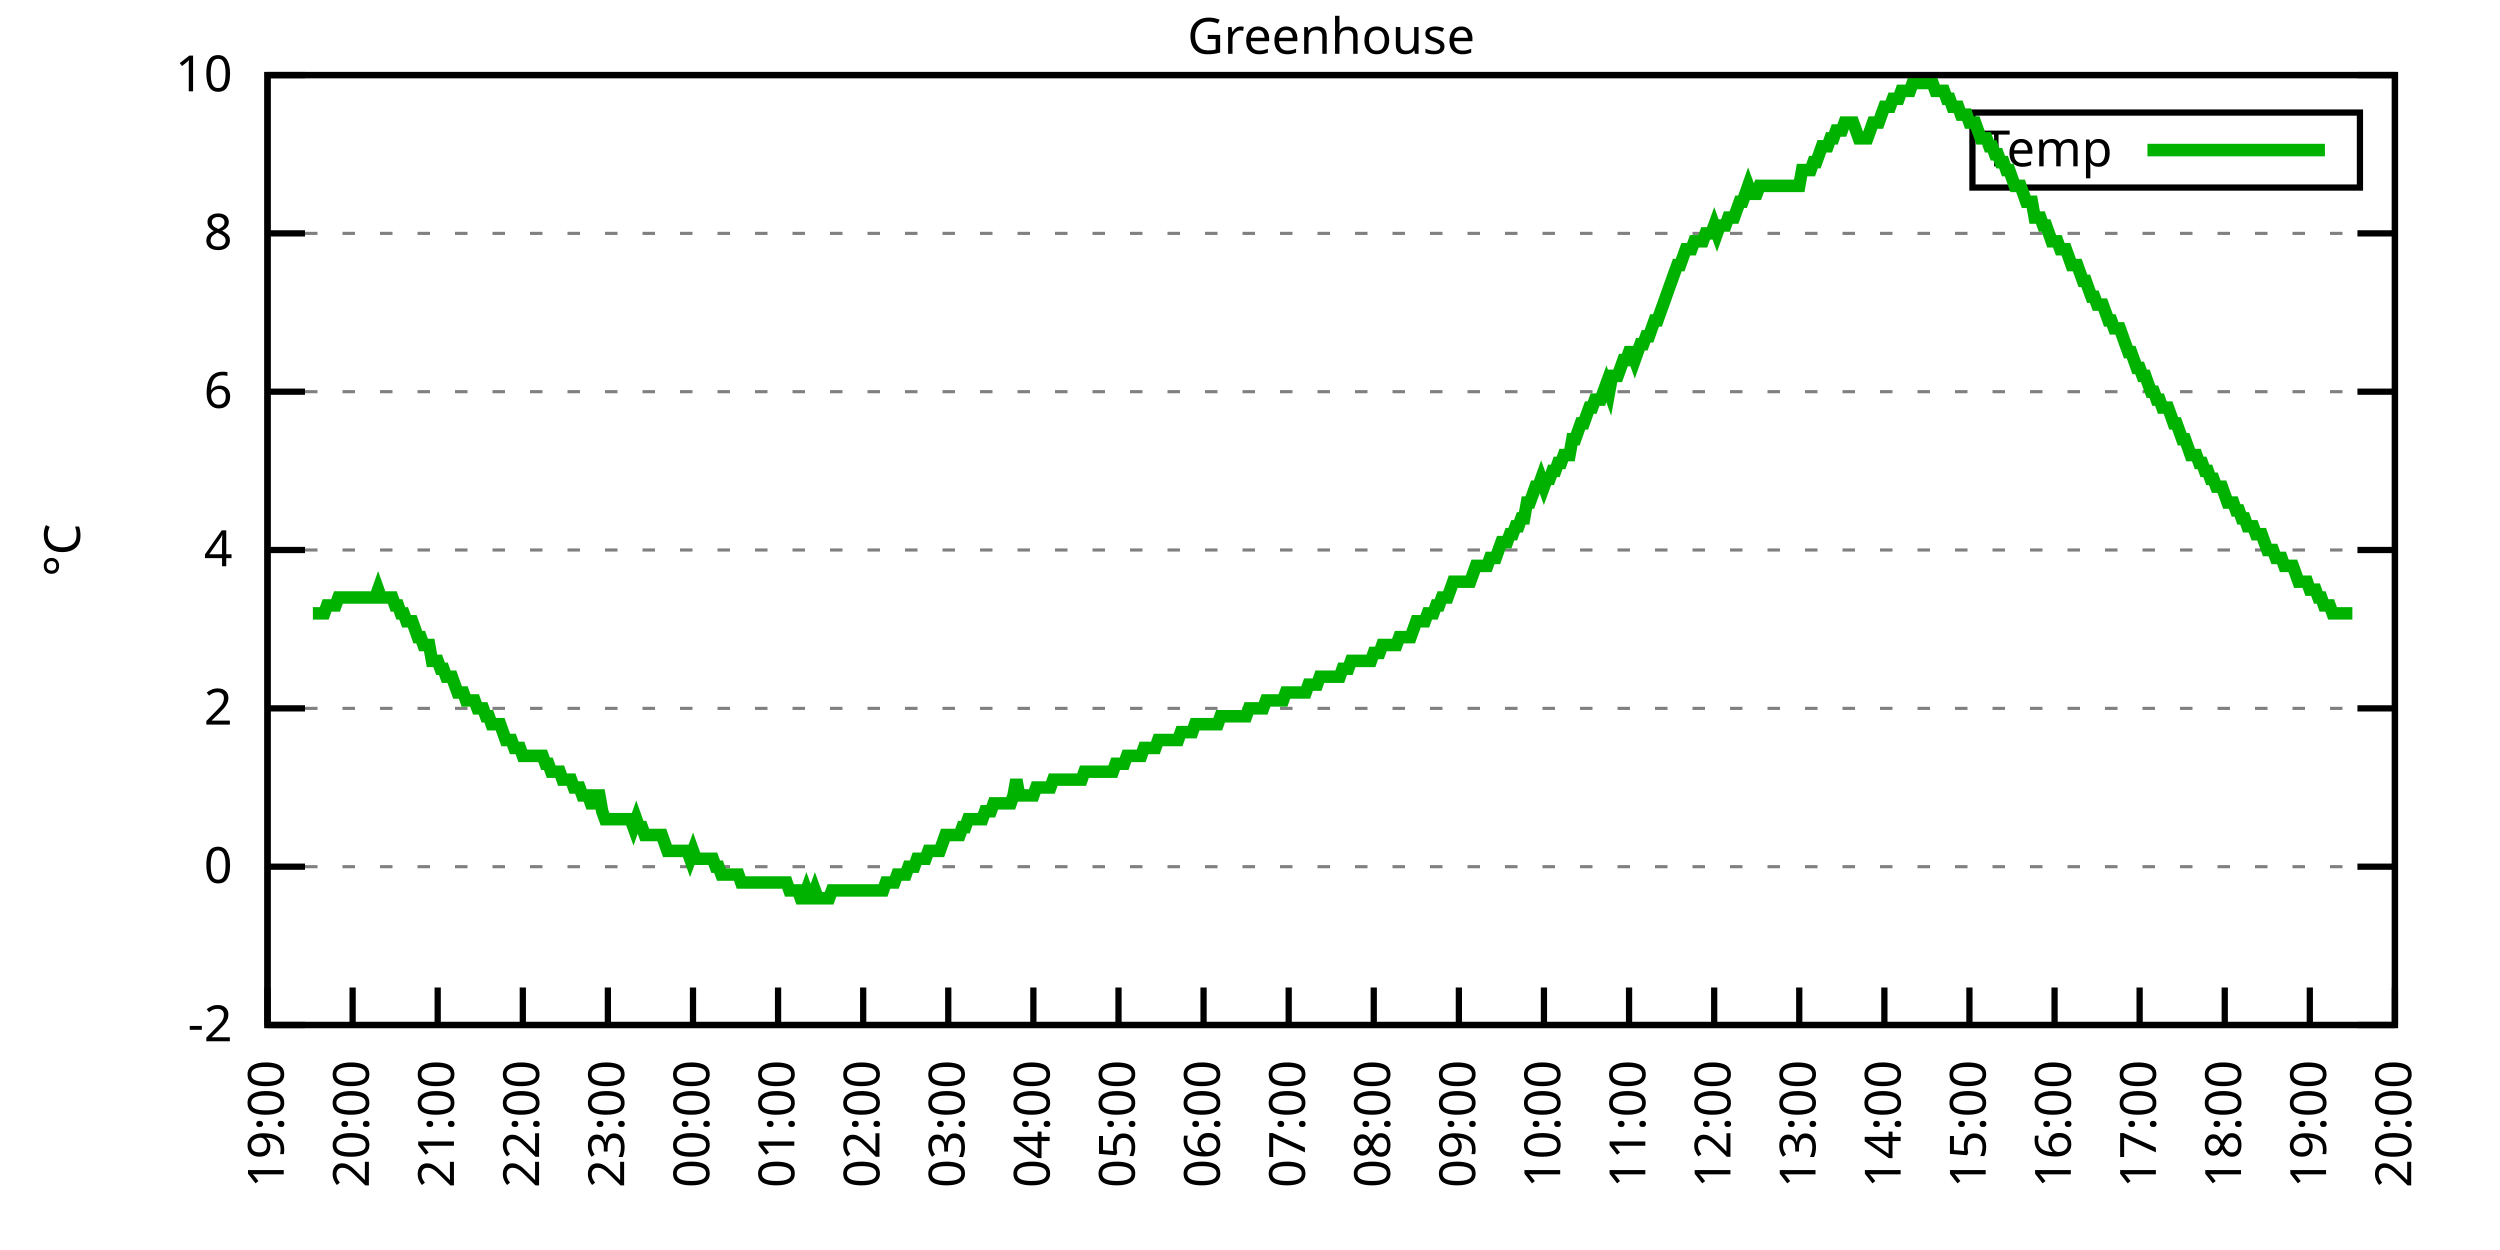
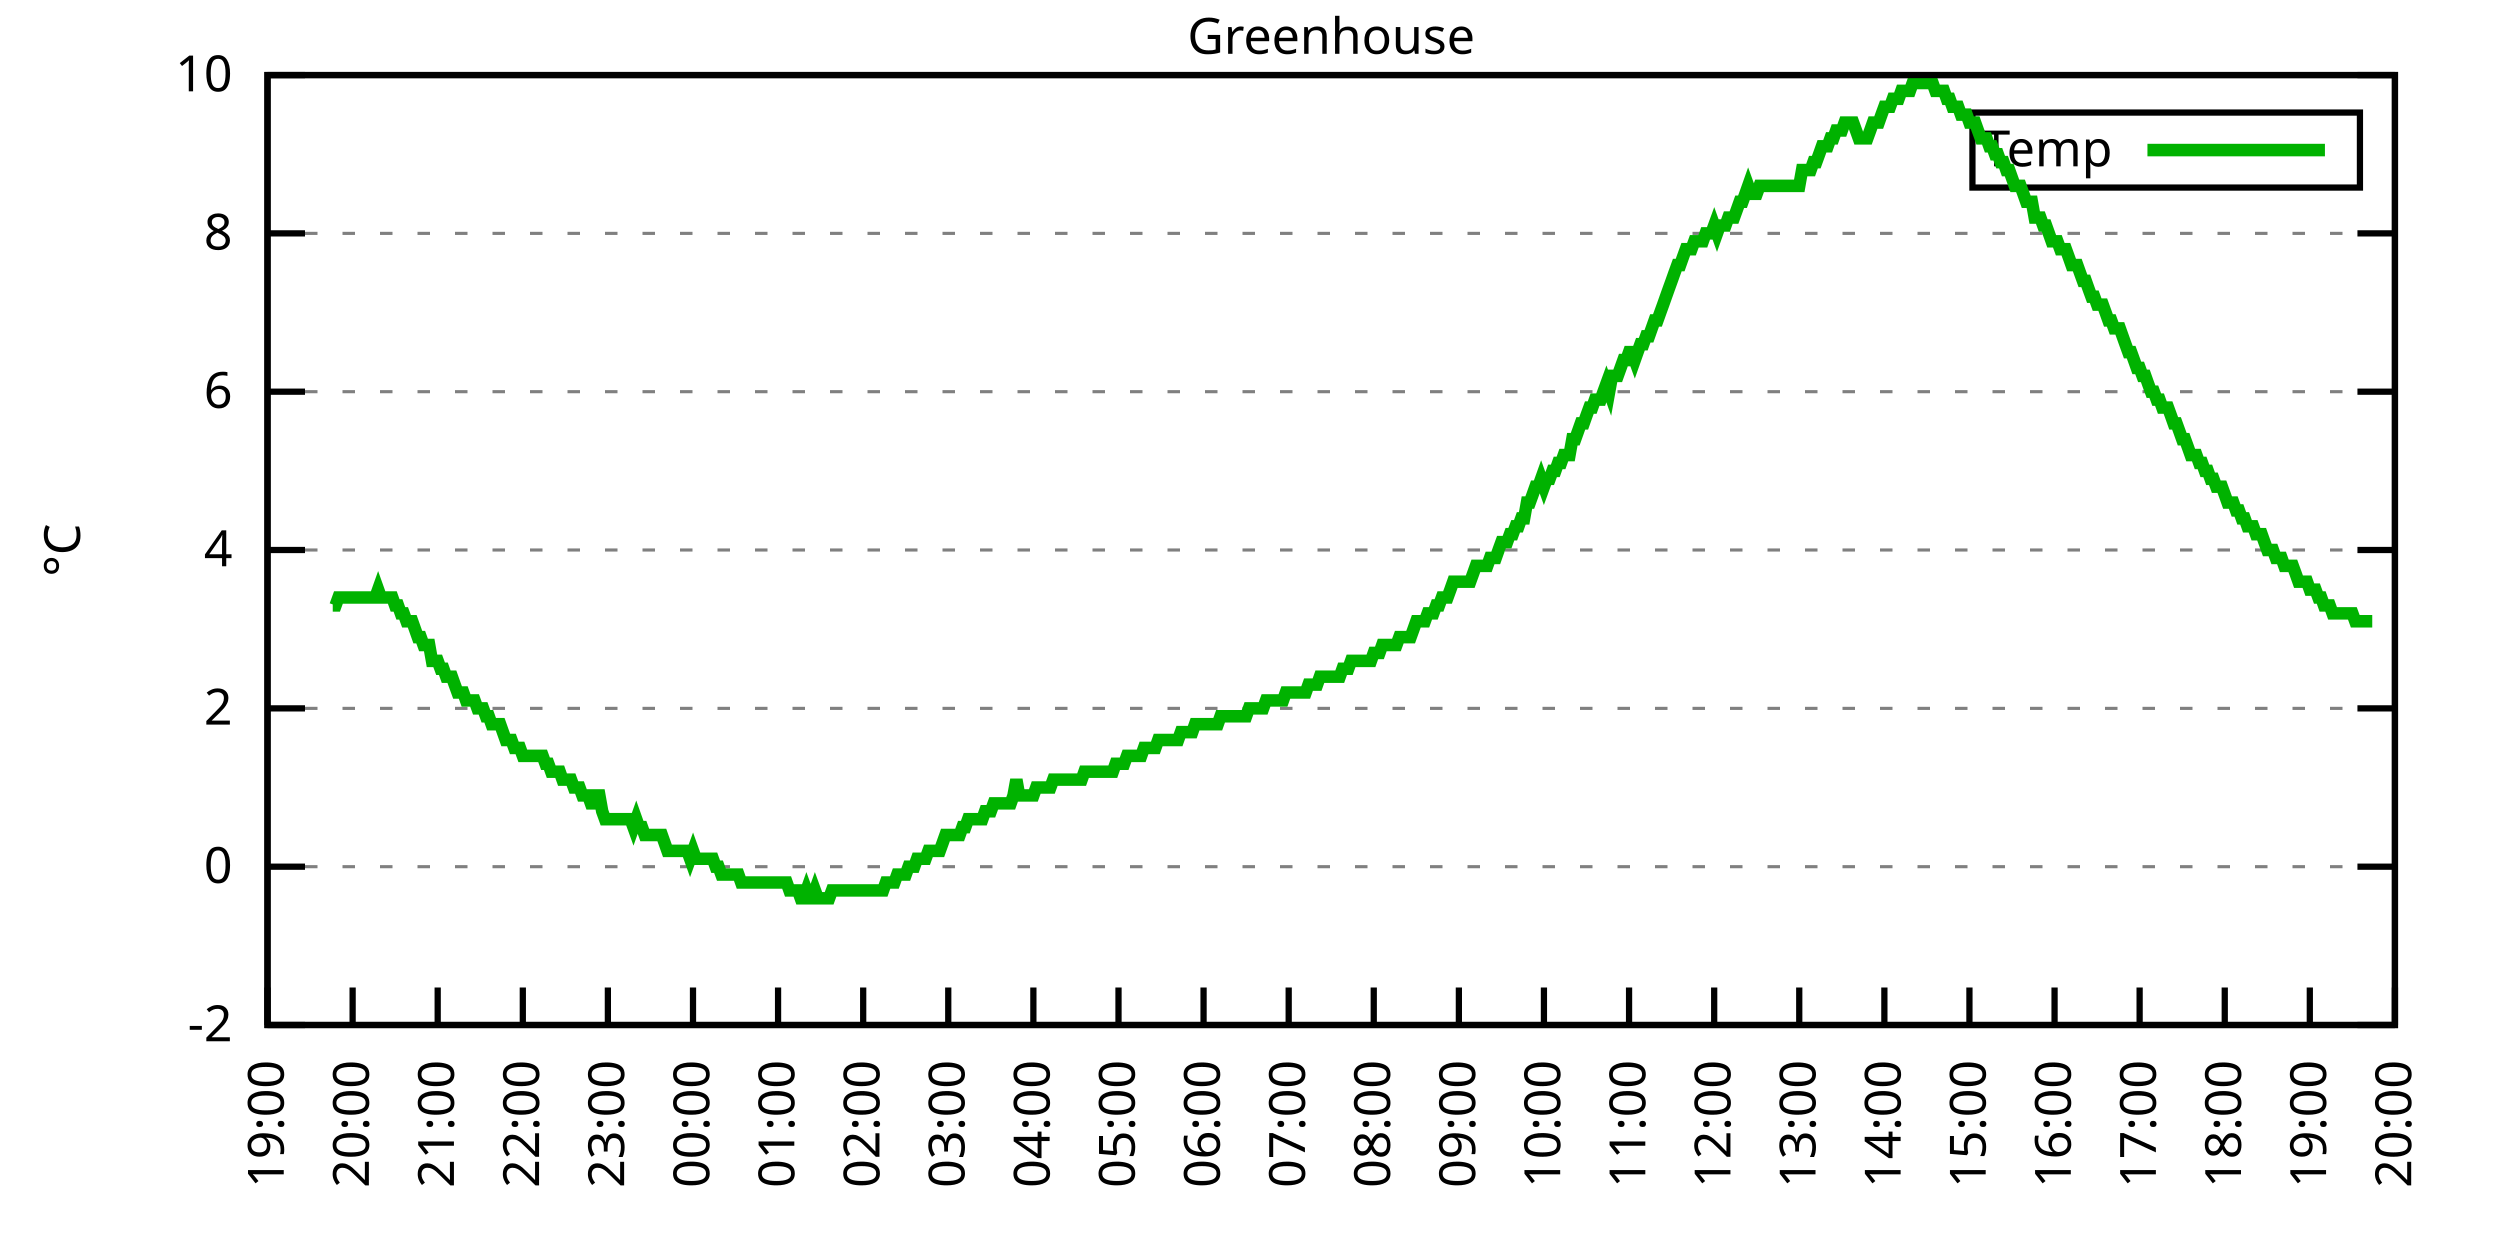
<svg xmlns="http://www.w3.org/2000/svg" xmlns:xlink="http://www.w3.org/1999/xlink" width="400" height="200" viewBox="0 0 400 200">
  <g id="gnuplot_canvas">
    <rect x="0" y="0" width="400" height="200" fill="none" />
    <defs>
      <circle id="gpDot" r="0.5" stroke-width="0.5" stroke="currentColor" />
      <path id="gpPt0" stroke-width="0.333" stroke="currentColor" d="M-1,0 h2 M0,-1 v2" />
      <path id="gpPt1" stroke-width="0.333" stroke="currentColor" d="M-1,-1 L1,1 M1,-1 L-1,1" />
      <path id="gpPt2" stroke-width="0.333" stroke="currentColor" d="M-1,0 L1,0 M0,-1 L0,1 M-1,-1 L1,1 M-1,1 L1,-1" />
      <rect id="gpPt3" stroke-width="0.333" stroke="currentColor" x="-1" y="-1" width="2" height="2" />
      <rect id="gpPt4" stroke-width="0.333" stroke="currentColor" fill="currentColor" x="-1" y="-1" width="2" height="2" />
      <circle id="gpPt5" stroke-width="0.333" stroke="currentColor" cx="0" cy="0" r="1" />
      <use xlink:href="#gpPt5" id="gpPt6" fill="currentColor" stroke="none" />
      <path id="gpPt7" stroke-width="0.333" stroke="currentColor" d="M0,-1.33 L-1.33,0.67 L1.33,0.67 z" />
      <use xlink:href="#gpPt7" id="gpPt8" fill="currentColor" stroke="none" />
      <use xlink:href="#gpPt7" id="gpPt9" stroke="currentColor" transform="rotate(180)" />
      <use xlink:href="#gpPt9" id="gpPt10" fill="currentColor" stroke="none" />
      <use xlink:href="#gpPt3" id="gpPt11" stroke="currentColor" transform="rotate(45)" />
      <use xlink:href="#gpPt11" id="gpPt12" fill="currentColor" stroke="none" />
      <path id="gpPt13" stroke-width="0.333" stroke="currentColor" d="M0,1.330 L1.265,0.411 L0.782,-1.067 L-0.782,-1.076 L-1.265,0.411 z" />
      <use xlink:href="#gpPt13" id="gpPt14" fill="currentColor" stroke="none" />
      <filter id="textbox" filterUnits="objectBoundingBox" x="0" y="0" height="1" width="1">
        <feFlood flood-color="white" flood-opacity="1" result="bgnd" />
        <feComposite in="SourceGraphic" in2="bgnd" operator="atop" />
      </filter>
      <filter id="greybox" filterUnits="objectBoundingBox" x="0" y="0" height="1" width="1">
        <feFlood flood-color="lightgrey" flood-opacity="1" result="grey" />
        <feComposite in="SourceGraphic" in2="grey" operator="atop" />
      </filter>
    </defs>
    <g fill="none" color="white" stroke="currentColor" stroke-width="1.00" stroke-linecap="butt" stroke-linejoin="miter">
</g>
    <g fill="none" color="black" stroke="currentColor" stroke-width="1.00" stroke-linecap="butt" stroke-linejoin="miter">
      <g stroke="none" shape-rendering="crispEdges">
        <polygon fill="rgb(255, 255, 255)" points="42.80,164.00 383.18,164.00 383.18,12.02 42.80,12.02 " />
      </g>
    </g>
    <g fill="none" color="black" stroke="currentColor" stroke-width="1.00" stroke-linecap="butt" stroke-linejoin="miter">
</g>
    <g fill="none" color="black" stroke="black" stroke-width="0.50" stroke-linecap="butt" stroke-linejoin="miter">
</g>
    <g fill="none" color="gray" stroke="currentColor" stroke-width="0.50" stroke-linecap="butt" stroke-linejoin="miter">
      <path stroke="gray" stroke-dasharray="2,4" class="gridline" d="M42.80,164.00 L383.19,164.00  " />
    </g>
    <g fill="none" color="gray" stroke="gray" stroke-width="1.00" stroke-linecap="butt" stroke-linejoin="miter">
</g>
    <g fill="none" color="black" stroke="currentColor" stroke-width="1.00" stroke-linecap="butt" stroke-linejoin="miter">
      <path stroke="black" d="M42.80,164.00 L48.80,164.00 M383.19,164.00 L377.19,164.00  " />
      <g transform="translate(37.20,166.60)" stroke="none" fill="black" font-family="Sans" font-size="8.00" text-anchor="end">
        <text>
          <tspan font-family="Sans">-2</tspan>
        </text>
      </g>
    </g>
    <g fill="none" color="black" stroke="currentColor" stroke-width="1.00" stroke-linecap="butt" stroke-linejoin="miter">
</g>
    <g fill="none" color="black" stroke="black" stroke-width="0.50" stroke-linecap="butt" stroke-linejoin="miter">
</g>
    <g fill="none" color="gray" stroke="currentColor" stroke-width="0.50" stroke-linecap="butt" stroke-linejoin="miter">
      <path stroke="gray" stroke-dasharray="2,4" class="gridline" d="M42.80,138.67 L383.19,138.67  " />
    </g>
    <g fill="none" color="gray" stroke="gray" stroke-width="1.00" stroke-linecap="butt" stroke-linejoin="miter">
</g>
    <g fill="none" color="black" stroke="currentColor" stroke-width="1.00" stroke-linecap="butt" stroke-linejoin="miter">
      <path stroke="black" d="M42.80,138.67 L48.80,138.67 M383.19,138.67 L377.19,138.67  " />
      <g transform="translate(37.20,141.27)" stroke="none" fill="black" font-family="Sans" font-size="8.00" text-anchor="end">
        <text>
          <tspan font-family="Sans"> 0</tspan>
        </text>
      </g>
    </g>
    <g fill="none" color="black" stroke="currentColor" stroke-width="1.00" stroke-linecap="butt" stroke-linejoin="miter">
</g>
    <g fill="none" color="black" stroke="black" stroke-width="0.50" stroke-linecap="butt" stroke-linejoin="miter">
</g>
    <g fill="none" color="gray" stroke="currentColor" stroke-width="0.50" stroke-linecap="butt" stroke-linejoin="miter">
      <path stroke="gray" stroke-dasharray="2,4" class="gridline" d="M42.80,113.34 L383.19,113.34  " />
    </g>
    <g fill="none" color="gray" stroke="gray" stroke-width="1.00" stroke-linecap="butt" stroke-linejoin="miter">
</g>
    <g fill="none" color="black" stroke="currentColor" stroke-width="1.00" stroke-linecap="butt" stroke-linejoin="miter">
      <path stroke="black" d="M42.80,113.34 L48.80,113.34 M383.19,113.34 L377.19,113.34  " />
      <g transform="translate(37.20,115.94)" stroke="none" fill="black" font-family="Sans" font-size="8.00" text-anchor="end">
        <text>
          <tspan font-family="Sans"> 2</tspan>
        </text>
      </g>
    </g>
    <g fill="none" color="black" stroke="currentColor" stroke-width="1.00" stroke-linecap="butt" stroke-linejoin="miter">
</g>
    <g fill="none" color="black" stroke="black" stroke-width="0.50" stroke-linecap="butt" stroke-linejoin="miter">
</g>
    <g fill="none" color="gray" stroke="currentColor" stroke-width="0.50" stroke-linecap="butt" stroke-linejoin="miter">
      <path stroke="gray" stroke-dasharray="2,4" class="gridline" d="M42.80,88.00 L383.19,88.00  " />
    </g>
    <g fill="none" color="gray" stroke="gray" stroke-width="1.00" stroke-linecap="butt" stroke-linejoin="miter">
</g>
    <g fill="none" color="black" stroke="currentColor" stroke-width="1.00" stroke-linecap="butt" stroke-linejoin="miter">
      <path stroke="black" d="M42.80,88.00 L48.80,88.00 M383.19,88.00 L377.19,88.00  " />
      <g transform="translate(37.20,90.60)" stroke="none" fill="black" font-family="Sans" font-size="8.00" text-anchor="end">
        <text>
          <tspan font-family="Sans"> 4</tspan>
        </text>
      </g>
    </g>
    <g fill="none" color="black" stroke="currentColor" stroke-width="1.00" stroke-linecap="butt" stroke-linejoin="miter">
</g>
    <g fill="none" color="black" stroke="black" stroke-width="0.50" stroke-linecap="butt" stroke-linejoin="miter">
</g>
    <g fill="none" color="gray" stroke="currentColor" stroke-width="0.50" stroke-linecap="butt" stroke-linejoin="miter">
      <path stroke="gray" stroke-dasharray="2,4" class="gridline" d="M42.80,62.67 L383.19,62.67  " />
    </g>
    <g fill="none" color="gray" stroke="gray" stroke-width="1.00" stroke-linecap="butt" stroke-linejoin="miter">
</g>
    <g fill="none" color="black" stroke="currentColor" stroke-width="1.00" stroke-linecap="butt" stroke-linejoin="miter">
      <path stroke="black" d="M42.80,62.67 L48.80,62.67 M383.19,62.67 L377.19,62.67  " />
      <g transform="translate(37.20,65.27)" stroke="none" fill="black" font-family="Sans" font-size="8.00" text-anchor="end">
        <text>
          <tspan font-family="Sans"> 6</tspan>
        </text>
      </g>
    </g>
    <g fill="none" color="black" stroke="currentColor" stroke-width="1.00" stroke-linecap="butt" stroke-linejoin="miter">
</g>
    <g fill="none" color="black" stroke="black" stroke-width="0.50" stroke-linecap="butt" stroke-linejoin="miter">
</g>
    <g fill="none" color="gray" stroke="currentColor" stroke-width="0.50" stroke-linecap="butt" stroke-linejoin="miter">
      <path stroke="gray" stroke-dasharray="2,4" class="gridline" d="M42.80,37.34 L383.19,37.34  " />
    </g>
    <g fill="none" color="gray" stroke="gray" stroke-width="1.00" stroke-linecap="butt" stroke-linejoin="miter">
</g>
    <g fill="none" color="black" stroke="currentColor" stroke-width="1.00" stroke-linecap="butt" stroke-linejoin="miter">
      <path stroke="black" d="M42.80,37.34 L48.80,37.34 M383.19,37.34 L377.19,37.34  " />
      <g transform="translate(37.20,39.94)" stroke="none" fill="black" font-family="Sans" font-size="8.00" text-anchor="end">
        <text>
          <tspan font-family="Sans"> 8</tspan>
        </text>
      </g>
    </g>
    <g fill="none" color="black" stroke="currentColor" stroke-width="1.00" stroke-linecap="butt" stroke-linejoin="miter">
</g>
    <g fill="none" color="black" stroke="black" stroke-width="0.50" stroke-linecap="butt" stroke-linejoin="miter">
</g>
    <g fill="none" color="gray" stroke="currentColor" stroke-width="0.50" stroke-linecap="butt" stroke-linejoin="miter">
      <path stroke="gray" stroke-dasharray="2,4" class="gridline" d="M42.80,12.01 L383.19,12.01  " />
    </g>
    <g fill="none" color="gray" stroke="gray" stroke-width="1.00" stroke-linecap="butt" stroke-linejoin="miter">
</g>
    <g fill="none" color="black" stroke="currentColor" stroke-width="1.00" stroke-linecap="butt" stroke-linejoin="miter">
      <path stroke="black" d="M42.80,12.01 L48.80,12.01 M383.19,12.01 L377.19,12.01  " />
      <g transform="translate(37.20,14.61)" stroke="none" fill="black" font-family="Sans" font-size="8.00" text-anchor="end">
        <text>
          <tspan font-family="Sans"> 10</tspan>
        </text>
      </g>
    </g>
    <g fill="none" color="black" stroke="currentColor" stroke-width="1.00" stroke-linecap="butt" stroke-linejoin="miter">
      <path stroke="black" d="M42.80,164.00 L42.80,158.00  " />
      <g transform="translate(45.40,169.60) rotate(270.00)" stroke="none" fill="black" font-family="Sans" font-size="8.00" text-anchor="end">
        <text>
          <tspan font-family="Sans">19:00</tspan>
        </text>
      </g>
    </g>
    <g fill="none" color="black" stroke="currentColor" stroke-width="1.00" stroke-linecap="butt" stroke-linejoin="miter">
      <path stroke="black" d="M56.42,164.00 L56.42,158.00  " />
      <g transform="translate(59.02,169.60) rotate(270.00)" stroke="none" fill="black" font-family="Sans" font-size="8.00" text-anchor="end">
        <text>
          <tspan font-family="Sans">20:00</tspan>
        </text>
      </g>
    </g>
    <g fill="none" color="black" stroke="currentColor" stroke-width="1.00" stroke-linecap="butt" stroke-linejoin="miter">
      <path stroke="black" d="M70.03,164.00 L70.03,158.00  " />
      <g transform="translate(72.63,169.60) rotate(270.00)" stroke="none" fill="black" font-family="Sans" font-size="8.00" text-anchor="end">
        <text>
          <tspan font-family="Sans">21:00</tspan>
        </text>
      </g>
    </g>
    <g fill="none" color="black" stroke="currentColor" stroke-width="1.00" stroke-linecap="butt" stroke-linejoin="miter">
      <path stroke="black" d="M83.65,164.00 L83.65,158.00  " />
      <g transform="translate(86.25,169.60) rotate(270.00)" stroke="none" fill="black" font-family="Sans" font-size="8.00" text-anchor="end">
        <text>
          <tspan font-family="Sans">22:00</tspan>
        </text>
      </g>
    </g>
    <g fill="none" color="black" stroke="currentColor" stroke-width="1.00" stroke-linecap="butt" stroke-linejoin="miter">
      <path stroke="black" d="M97.26,164.00 L97.26,158.00  " />
      <g transform="translate(99.86,169.60) rotate(270.00)" stroke="none" fill="black" font-family="Sans" font-size="8.00" text-anchor="end">
        <text>
          <tspan font-family="Sans">23:00</tspan>
        </text>
      </g>
    </g>
    <g fill="none" color="black" stroke="currentColor" stroke-width="1.00" stroke-linecap="butt" stroke-linejoin="miter">
      <path stroke="black" d="M110.88,164.00 L110.88,158.00  " />
      <g transform="translate(113.48,169.60) rotate(270.00)" stroke="none" fill="black" font-family="Sans" font-size="8.00" text-anchor="end">
        <text>
          <tspan font-family="Sans">00:00</tspan>
        </text>
      </g>
    </g>
    <g fill="none" color="black" stroke="currentColor" stroke-width="1.00" stroke-linecap="butt" stroke-linejoin="miter">
      <path stroke="black" d="M124.49,164.00 L124.49,158.00  " />
      <g transform="translate(127.09,169.60) rotate(270.00)" stroke="none" fill="black" font-family="Sans" font-size="8.00" text-anchor="end">
        <text>
          <tspan font-family="Sans">01:00</tspan>
        </text>
      </g>
    </g>
    <g fill="none" color="black" stroke="currentColor" stroke-width="1.00" stroke-linecap="butt" stroke-linejoin="miter">
      <path stroke="black" d="M138.11,164.00 L138.11,158.00  " />
      <g transform="translate(140.71,169.60) rotate(270.00)" stroke="none" fill="black" font-family="Sans" font-size="8.00" text-anchor="end">
        <text>
          <tspan font-family="Sans">02:00</tspan>
        </text>
      </g>
    </g>
    <g fill="none" color="black" stroke="currentColor" stroke-width="1.00" stroke-linecap="butt" stroke-linejoin="miter">
      <path stroke="black" d="M151.72,164.00 L151.72,158.00  " />
      <g transform="translate(154.32,169.60) rotate(270.00)" stroke="none" fill="black" font-family="Sans" font-size="8.00" text-anchor="end">
        <text>
          <tspan font-family="Sans">03:00</tspan>
        </text>
      </g>
    </g>
    <g fill="none" color="black" stroke="currentColor" stroke-width="1.00" stroke-linecap="butt" stroke-linejoin="miter">
      <path stroke="black" d="M165.34,164.00 L165.34,158.00  " />
      <g transform="translate(167.94,169.60) rotate(270.00)" stroke="none" fill="black" font-family="Sans" font-size="8.00" text-anchor="end">
        <text>
          <tspan font-family="Sans">04:00</tspan>
        </text>
      </g>
    </g>
    <g fill="none" color="black" stroke="currentColor" stroke-width="1.00" stroke-linecap="butt" stroke-linejoin="miter">
      <path stroke="black" d="M178.96,164.00 L178.96,158.00  " />
      <g transform="translate(181.56,169.60) rotate(270.00)" stroke="none" fill="black" font-family="Sans" font-size="8.00" text-anchor="end">
        <text>
          <tspan font-family="Sans">05:00</tspan>
        </text>
      </g>
    </g>
    <g fill="none" color="black" stroke="currentColor" stroke-width="1.00" stroke-linecap="butt" stroke-linejoin="miter">
      <path stroke="black" d="M192.57,164.00 L192.57,158.00  " />
      <g transform="translate(195.17,169.60) rotate(270.00)" stroke="none" fill="black" font-family="Sans" font-size="8.00" text-anchor="end">
        <text>
          <tspan font-family="Sans">06:00</tspan>
        </text>
      </g>
    </g>
    <g fill="none" color="black" stroke="currentColor" stroke-width="1.00" stroke-linecap="butt" stroke-linejoin="miter">
      <path stroke="black" d="M206.19,164.00 L206.19,158.00  " />
      <g transform="translate(208.79,169.60) rotate(270.00)" stroke="none" fill="black" font-family="Sans" font-size="8.00" text-anchor="end">
        <text>
          <tspan font-family="Sans">07:00</tspan>
        </text>
      </g>
    </g>
    <g fill="none" color="black" stroke="currentColor" stroke-width="1.00" stroke-linecap="butt" stroke-linejoin="miter">
      <path stroke="black" d="M219.80,164.00 L219.80,158.00  " />
      <g transform="translate(222.40,169.60) rotate(270.00)" stroke="none" fill="black" font-family="Sans" font-size="8.00" text-anchor="end">
        <text>
          <tspan font-family="Sans">08:00</tspan>
        </text>
      </g>
    </g>
    <g fill="none" color="black" stroke="currentColor" stroke-width="1.00" stroke-linecap="butt" stroke-linejoin="miter">
      <path stroke="black" d="M233.42,164.00 L233.42,158.00  " />
      <g transform="translate(236.02,169.60) rotate(270.00)" stroke="none" fill="black" font-family="Sans" font-size="8.00" text-anchor="end">
        <text>
          <tspan font-family="Sans">09:00</tspan>
        </text>
      </g>
    </g>
    <g fill="none" color="black" stroke="currentColor" stroke-width="1.00" stroke-linecap="butt" stroke-linejoin="miter">
      <path stroke="black" d="M247.03,164.00 L247.03,158.00  " />
      <g transform="translate(249.63,169.60) rotate(270.00)" stroke="none" fill="black" font-family="Sans" font-size="8.00" text-anchor="end">
        <text>
          <tspan font-family="Sans">10:00</tspan>
        </text>
      </g>
    </g>
    <g fill="none" color="black" stroke="currentColor" stroke-width="1.00" stroke-linecap="butt" stroke-linejoin="miter">
      <path stroke="black" d="M260.65,164.00 L260.65,158.00  " />
      <g transform="translate(263.25,169.60) rotate(270.00)" stroke="none" fill="black" font-family="Sans" font-size="8.00" text-anchor="end">
        <text>
          <tspan font-family="Sans">11:00</tspan>
        </text>
      </g>
    </g>
    <g fill="none" color="black" stroke="currentColor" stroke-width="1.00" stroke-linecap="butt" stroke-linejoin="miter">
      <path stroke="black" d="M274.27,164.00 L274.27,158.00  " />
      <g transform="translate(276.87,169.60) rotate(270.00)" stroke="none" fill="black" font-family="Sans" font-size="8.00" text-anchor="end">
        <text>
          <tspan font-family="Sans">12:00</tspan>
        </text>
      </g>
    </g>
    <g fill="none" color="black" stroke="currentColor" stroke-width="1.00" stroke-linecap="butt" stroke-linejoin="miter">
      <path stroke="black" d="M287.88,164.00 L287.88,158.00  " />
      <g transform="translate(290.48,169.60) rotate(270.00)" stroke="none" fill="black" font-family="Sans" font-size="8.00" text-anchor="end">
        <text>
          <tspan font-family="Sans">13:00</tspan>
        </text>
      </g>
    </g>
    <g fill="none" color="black" stroke="currentColor" stroke-width="1.00" stroke-linecap="butt" stroke-linejoin="miter">
      <path stroke="black" d="M301.50,164.00 L301.50,158.00  " />
      <g transform="translate(304.10,169.60) rotate(270.00)" stroke="none" fill="black" font-family="Sans" font-size="8.00" text-anchor="end">
        <text>
          <tspan font-family="Sans">14:00</tspan>
        </text>
      </g>
    </g>
    <g fill="none" color="black" stroke="currentColor" stroke-width="1.00" stroke-linecap="butt" stroke-linejoin="miter">
      <path stroke="black" d="M315.11,164.00 L315.11,158.00  " />
      <g transform="translate(317.71,169.60) rotate(270.00)" stroke="none" fill="black" font-family="Sans" font-size="8.00" text-anchor="end">
        <text>
          <tspan font-family="Sans">15:00</tspan>
        </text>
      </g>
    </g>
    <g fill="none" color="black" stroke="currentColor" stroke-width="1.00" stroke-linecap="butt" stroke-linejoin="miter">
      <path stroke="black" d="M328.73,164.00 L328.73,158.00  " />
      <g transform="translate(331.33,169.60) rotate(270.00)" stroke="none" fill="black" font-family="Sans" font-size="8.00" text-anchor="end">
        <text>
          <tspan font-family="Sans">16:00</tspan>
        </text>
      </g>
    </g>
    <g fill="none" color="black" stroke="currentColor" stroke-width="1.00" stroke-linecap="butt" stroke-linejoin="miter">
      <path stroke="black" d="M342.34,164.00 L342.34,158.00  " />
      <g transform="translate(344.94,169.60) rotate(270.00)" stroke="none" fill="black" font-family="Sans" font-size="8.00" text-anchor="end">
        <text>
          <tspan font-family="Sans">17:00</tspan>
        </text>
      </g>
    </g>
    <g fill="none" color="black" stroke="currentColor" stroke-width="1.00" stroke-linecap="butt" stroke-linejoin="miter">
      <path stroke="black" d="M355.96,164.00 L355.96,158.00  " />
      <g transform="translate(358.56,169.60) rotate(270.00)" stroke="none" fill="black" font-family="Sans" font-size="8.00" text-anchor="end">
        <text>
          <tspan font-family="Sans">18:00</tspan>
        </text>
      </g>
    </g>
    <g fill="none" color="black" stroke="currentColor" stroke-width="1.00" stroke-linecap="butt" stroke-linejoin="miter">
      <path stroke="black" d="M369.57,164.00 L369.57,158.00  " />
      <g transform="translate(372.17,169.60) rotate(270.00)" stroke="none" fill="black" font-family="Sans" font-size="8.00" text-anchor="end">
        <text>
          <tspan font-family="Sans">19:00</tspan>
        </text>
      </g>
    </g>
    <g fill="none" color="black" stroke="currentColor" stroke-width="1.00" stroke-linecap="butt" stroke-linejoin="miter">
      <path stroke="black" d="M383.19,164.00 L383.19,158.00  " />
      <g transform="translate(385.79,169.60) rotate(270.00)" stroke="none" fill="black" font-family="Sans" font-size="8.00" text-anchor="end">
        <text>
          <tspan font-family="Sans">20:00</tspan>
        </text>
      </g>
    </g>
    <g fill="none" color="black" stroke="currentColor" stroke-width="1.00" stroke-linecap="butt" stroke-linejoin="miter">
</g>
    <g fill="none" color="black" stroke="currentColor" stroke-width="1.00" stroke-linecap="butt" stroke-linejoin="miter">
      <path stroke="black" d="M42.80,12.01 L42.80,164.00 L383.19,164.00 L383.19,12.01 L42.80,12.01 Z  " />
    </g>
    <g fill="none" color="black" stroke="currentColor" stroke-width="1.00" stroke-linecap="butt" stroke-linejoin="miter">
</g>
    <g fill="none" color="black" stroke="currentColor" stroke-width="1.00" stroke-linecap="butt" stroke-linejoin="miter">
      <path stroke="black" d="M315.59,30.01 L315.59,18.01 L377.59,18.01 L377.59,30.01 L315.59,30.01 Z  " />
    </g>
    <g id="Greenhouse_plot_1">
      <g fill="none" color="white" stroke="black" stroke-width="2.00" stroke-linecap="butt" stroke-linejoin="miter">
</g>
      <g fill="none" color="black" stroke="currentColor" stroke-width="2.00" stroke-linecap="butt" stroke-linejoin="miter">
        <g transform="translate(337.99,26.61)" stroke="none" fill="black" font-family="Sans" font-size="8.00" text-anchor="end">
          <text>
            <tspan font-family="Sans">Temp</tspan>
          </text>
        </g>
      </g>
      <g fill="none" color="black" stroke="currentColor" stroke-width="2.00" stroke-linecap="butt" stroke-linejoin="miter">
-         <path stroke="rgb(  0, 178,   0)" d="M343.59,24.01 L371.99,24.01 M50.06,98.14 L50.52,98.14 L50.97,98.14 L51.42,98.14 L51.88,98.14 L52.33,96.87   L52.78,96.87 L53.24,96.87 L53.69,96.87 L54.15,95.60 L54.60,95.60 L55.05,95.60 L55.51,95.60 L55.96,95.60   L56.42,95.60 L56.87,95.60 L57.32,95.60 L57.78,95.60 L58.23,95.60 L58.68,95.60 L59.14,95.60 L59.59,95.60   L60.05,95.60 L60.50,94.34 L60.95,95.60 L61.41,95.60 L61.86,95.60 L62.32,95.60 L62.77,95.60 L63.22,96.87   L63.68,96.87 L64.13,98.14 L64.58,98.14 L65.04,99.40 L65.49,99.40 L65.95,99.40 L66.40,100.67 L66.85,101.94   L67.31,101.94 L67.76,103.20 L68.22,103.20 L68.67,103.20 L69.12,105.74 L69.58,105.74 L70.03,105.74 L70.49,107.00   L70.94,107.00 L71.39,108.27 L71.85,108.27 L72.30,108.27 L72.75,109.54 L73.21,110.80 L73.66,110.80 L74.12,110.80   L74.57,112.07 L75.02,112.07 L75.48,112.07 L75.93,112.07 L76.39,113.34 L76.84,113.34 L77.29,113.34 L77.75,114.60   L78.20,114.60 L78.65,115.87 L79.11,115.87 L79.56,115.87 L80.02,115.87 L80.47,117.14 L80.92,118.40 L81.38,118.40   L81.83,118.40 L82.29,119.67 L82.74,119.67 L83.19,119.67 L83.65,120.94 L84.10,120.94 L84.55,120.94 L85.01,120.94   L85.46,120.94 L85.92,120.94 L86.37,120.94 L86.82,120.94 L87.28,122.20 L87.73,122.20 L88.19,123.47 L88.64,123.47   L89.09,123.47 L89.55,123.47 L90.00,124.74 L90.45,124.74 L90.91,124.74 L91.36,124.74 L91.82,126.00 L92.27,126.00   L92.72,126.00 L93.18,127.27 L93.63,127.27 L94.09,127.27 L94.54,128.54 L94.99,128.54 L95.45,127.27 L95.90,127.27   L96.35,129.80 L96.81,131.07 L97.26,131.07 L97.72,131.07 L98.17,131.07 L98.62,131.07 L99.08,131.07 L99.53,131.07   L99.99,131.07 L100.44,131.07 L100.89,131.07 L101.35,132.34 L101.80,131.07 L102.25,132.34 L102.71,132.34 L103.16,133.60   L103.62,133.60 L104.07,133.60 L104.52,133.60 L104.98,133.60 L105.43,133.60 L105.89,133.60 L106.34,134.87 L106.79,136.14   L107.25,136.14 L107.70,136.14 L108.15,136.14 L108.61,136.14 L109.06,136.14 L109.52,136.14 L109.97,136.14 L110.42,137.40   L110.88,136.14 L111.33,137.40 L111.79,137.40 L112.24,137.40 L112.69,137.40 L113.15,137.40 L113.60,137.40 L114.05,137.40   L114.51,138.67 L114.96,138.67 L115.42,139.93 L115.87,139.93 L116.32,139.93 L116.78,139.93 L117.23,139.93 L117.69,139.93   L118.14,139.93 L118.59,141.20 L119.05,141.20 L119.50,141.20 L119.96,141.20 L120.41,141.20 L120.86,141.20 L121.32,141.20   L121.77,141.20 L122.22,141.20 L122.68,141.20 L123.13,141.20 L123.59,141.20 L124.04,141.20 L124.49,141.20 L124.95,141.20   L125.40,141.20 L125.86,141.20 L126.31,142.47 L126.76,142.47 L127.22,142.47 L127.67,142.47 L128.12,143.73 L128.58,143.73   L129.03,142.47 L129.49,143.73 L129.94,143.73 L130.39,142.47 L130.85,143.73 L131.30,143.73 L131.76,143.73 L132.21,143.73   L132.66,143.73 L133.12,142.47 L133.57,142.47 L134.02,142.47 L134.48,142.47 L134.93,142.47 L135.39,142.47 L135.84,142.47   L136.29,142.47 L136.75,142.47 L137.20,142.47 L137.66,142.47 L138.11,142.47 L138.56,142.47 L139.02,142.47 L139.47,142.47   L139.92,142.47 L140.38,142.47 L140.83,142.47 L141.29,142.47 L141.74,141.20 L142.19,141.20 L142.65,141.20 L143.10,141.20   L143.56,139.93 L144.01,139.93 L144.46,139.93 L144.92,139.93 L145.37,138.67 L145.82,138.67 L146.28,138.67 L146.73,137.40   L147.19,137.40 L147.64,137.40 L148.09,137.40 L148.55,136.14 L149.00,136.14 L149.46,136.14 L149.91,136.14 L150.36,136.14   L150.82,134.87 L151.27,133.60 L151.72,133.60 L152.18,133.60 L152.63,133.60 L153.09,133.60 L153.54,133.60 L153.99,132.34   L154.45,132.34 L154.90,131.07 L155.36,131.07 L155.81,131.07 L156.26,131.07 L156.72,131.07 L157.17,131.07 L157.62,129.80   L158.08,129.80 L158.53,129.80 L158.99,128.54 L159.44,128.54 L159.89,128.54 L160.35,128.54 L160.80,128.54 L161.26,128.54   L161.71,128.54 L162.16,127.27 L162.62,124.74 L163.07,127.27 L163.52,127.27 L163.98,127.27 L164.43,127.27 L164.89,127.27   L165.34,127.27 L165.79,126.00 L166.25,126.00 L166.70,126.00 L167.16,126.00 L167.61,126.00 L168.06,126.00 L168.52,124.74   L168.97,124.74 L169.43,124.74 L169.88,124.74 L170.33,124.74 L170.79,124.74 L171.24,124.74 L171.69,124.74 L172.15,124.74   L172.60,124.74 L173.06,124.74 L173.51,123.47 L173.96,123.47 L174.42,123.47 L174.87,123.47 L175.33,123.47 L175.78,123.47   L176.23,123.47 L176.69,123.47 L177.14,123.47 L177.59,123.47 L178.05,123.47 L178.50,122.20 L178.96,122.20 L179.41,122.20   L179.86,122.20 L180.32,120.94 L180.77,120.94 L181.23,120.94 L181.68,120.94 L182.13,120.94 L182.59,120.94 L183.04,119.67   L183.49,119.67 L183.95,119.67 L184.40,119.67 L184.86,119.67 L185.31,118.40 L185.76,118.40 L186.22,118.40 L186.67,118.40   L187.13,118.40 L187.58,118.40 L188.03,118.40 L188.49,118.40 L188.94,117.14 L189.39,117.14 L189.85,117.14 L190.30,117.14   L190.76,117.14 L191.21,115.87 L191.66,115.87 L192.12,115.87 L192.57,115.87 L193.03,115.87 L193.48,115.87 L193.93,115.87   L194.39,115.87 L194.84,115.87 L195.29,114.60 L195.75,114.60 L196.20,114.60 L196.66,114.60 L197.11,114.60 L197.56,114.60   L198.02,114.60 L198.47,114.60 L198.93,114.60 L199.38,114.60 L199.83,113.34 L200.29,113.34 L200.74,113.34 L201.19,113.34   L201.65,113.34 L202.10,113.34 L202.56,112.07 L203.01,112.07 L203.46,112.07 L203.92,112.07 L204.37,112.07 L204.83,112.07   L205.28,112.07 L205.73,110.80 L206.19,110.80 L206.64,110.80 L207.09,110.80 L207.55,110.80 L208.00,110.80 L208.46,110.80   L208.91,110.80 L209.36,109.54 L209.82,109.54 L210.27,109.54 L210.73,109.54 L211.18,108.27 L211.63,108.27 L212.09,108.27   L212.54,108.27 L213.00,108.27 L213.45,108.27 L213.90,108.27 L214.36,108.27 L214.81,107.00 L215.26,107.00 L215.72,107.00   L216.17,105.74 L216.63,105.74 L217.08,105.74 L217.53,105.74 L217.99,105.74 L218.44,105.74 L218.90,105.74 L219.35,105.74   L219.80,104.47 L220.26,104.47 L220.71,104.47 L221.16,103.20 L221.62,103.20 L222.07,103.20 L222.53,103.20 L222.98,103.20   L223.43,103.20 L223.89,101.94 L224.34,101.94 L224.80,101.94 L225.25,101.94 L225.70,101.94 L226.16,100.67 L226.61,99.40   L227.06,99.40 L227.52,99.40 L227.97,99.40 L228.43,98.14 L228.88,98.14 L229.33,98.14 L229.79,96.87 L230.24,96.87   L230.70,95.60 L231.15,95.60 L231.60,95.60 L232.06,94.34 L232.51,93.07 L232.96,93.07 L233.42,93.07 L233.87,93.07   L234.33,93.07 L234.78,93.07 L235.23,93.07 L235.69,91.80 L236.14,90.54 L236.60,90.54 L237.05,90.54 L237.50,90.54   L237.96,90.54 L238.41,89.27 L238.86,89.27 L239.32,89.27 L239.77,88.00 L240.23,86.74 L240.68,86.74 L241.13,86.74   L241.59,85.47 L242.04,85.47 L242.50,84.21 L242.95,84.21 L243.40,82.94 L243.86,82.94 L244.31,80.41 L244.76,80.41   L245.22,79.14 L245.67,77.87 L246.13,77.87 L246.58,76.61 L247.03,77.87 L247.49,76.61 L247.94,76.61 L248.40,75.34   L248.85,75.34 L249.30,74.07 L249.76,74.07 L250.21,72.81 L250.66,72.81 L251.12,72.81 L251.57,70.27 L252.03,70.27   L252.48,69.01 L252.93,67.74 L253.39,67.74 L253.84,66.47 L254.30,65.21 L254.75,65.21 L255.20,63.94 L255.66,63.94   L256.11,63.94 L256.56,62.67 L257.02,61.41 L257.47,62.67 L257.93,60.14 L258.38,60.14 L258.83,60.14 L259.29,58.87   L259.74,57.61 L260.20,57.61 L260.65,56.34 L261.10,56.34 L261.56,57.61 L262.01,56.34 L262.47,55.07 L262.92,55.07   L263.37,53.81 L263.83,53.81 L264.28,52.54 L264.73,51.27 L265.19,51.27 L265.64,50.01 L266.10,48.74 L266.55,47.47   L267.00,46.21 L267.46,44.94 L267.91,43.67 L268.37,42.41 L268.82,42.41 L269.27,41.14 L269.73,39.87 L270.18,39.87   L270.63,39.87 L271.09,38.61 L271.54,38.61 L272.00,38.61 L272.45,38.61 L272.90,37.34 L273.36,37.34 L273.81,37.34   L274.27,36.08 L274.72,37.34 L275.17,36.08 L275.63,36.08 L276.08,36.08 L276.53,34.81 L276.99,34.81 L277.44,34.81   L277.90,33.54 L278.35,32.28 L278.80,32.28 L279.26,31.01 L279.71,29.74 L280.17,31.01 L280.62,31.01 L281.07,31.01   L281.53,29.74 L281.98,29.74 L282.43,29.74 L282.89,29.74 L283.34,29.74 L283.80,29.74 L284.25,29.74 L284.70,29.74   L285.16,29.74 L285.61,29.74 L286.07,29.74 L286.52,29.74 L286.97,29.74 L287.43,29.74 L287.88,29.74 L288.33,27.21   L288.79,27.21 L289.24,27.21 L289.70,27.21 L290.15,25.94 L290.60,25.94 L291.06,24.68 L291.51,23.41 L291.97,23.41   L292.42,23.41 L292.87,22.14 L293.33,22.14 L293.78,20.88 L294.23,20.88 L294.69,20.88 L295.14,19.61 L295.60,19.61   L296.05,19.61 L296.50,19.61 L296.96,20.88 L297.41,22.14 L297.87,22.14 L298.32,22.14 L298.77,22.14 L299.23,20.88   L299.68,19.61 L300.13,19.61 L300.59,19.61 L301.04,18.34 L301.50,17.08 L301.95,17.08 L302.40,17.08 L302.86,15.81   L303.31,15.81 L303.77,15.81 L304.22,14.54 L304.67,14.54 L305.13,14.54 L305.58,14.54 L306.03,13.28 L306.49,13.28   L306.94,13.28 L307.40,13.28 L307.85,13.28 L308.30,13.28 L308.76,13.28 L309.21,13.28 L309.67,14.54 L310.12,14.54   L310.57,14.54 L311.03,14.54 L311.48,15.81 L311.94,15.81 L312.39,17.08 L312.84,17.08 L313.30,17.08 L313.75,18.34   L314.20,18.34 L314.66,18.34 L315.11,19.61 L315.57,19.61 L316.02,19.61 L316.47,20.88 L316.93,22.14 L317.38,22.14   L317.84,22.14 L318.29,23.41 L318.74,23.41 L319.20,24.68 L319.65,24.68 L320.10,25.94 L320.56,25.94 L321.01,27.21   L321.47,27.21 L321.92,28.48 L322.37,29.74 L322.83,29.74 L323.28,29.74 L323.74,31.01 L324.19,32.28 L324.64,32.28   L325.10,32.28 L325.55,34.81 L326.00,34.81 L326.46,34.81 L326.91,36.08 L327.37,36.08 L327.82,37.34 L328.27,38.61   L328.73,38.61 L329.18,38.61 L329.64,39.87 L330.09,39.87 L330.54,39.87 L331.00,41.14 L331.45,42.41 L331.90,42.41   L332.36,42.41 L332.81,43.67 L333.27,44.94 L333.72,44.94 L334.17,46.21 L334.63,47.47 L335.08,47.47 L335.54,48.74   L335.99,48.74 L336.44,48.74 L336.90,50.01 L337.35,51.27 L337.80,51.27 L338.26,52.54 L338.71,52.54 L339.17,52.54   L339.62,53.81 L340.07,55.07 L340.53,56.34 L340.98,56.34 L341.44,57.61 L341.89,58.87 L342.34,58.87 L342.80,60.14   L343.25,60.14 L343.70,61.41 L344.16,62.67 L344.61,62.67 L345.07,63.94 L345.52,63.94 L345.97,65.21 L346.43,65.21   L346.88,65.21 L347.34,66.47 L347.79,67.74 L348.24,67.74 L348.70,69.01 L349.15,70.27 L349.60,70.27 L350.06,71.54   L350.51,72.81 L350.97,72.81 L351.42,72.81 L351.87,74.07 L352.33,74.07 L352.78,75.34 L353.24,75.34 L353.69,76.61   L354.14,76.61 L354.60,77.87 L355.05,77.87 L355.50,77.87 L355.96,79.14 L356.41,80.41 L356.87,80.41 L357.32,80.41   L357.77,81.67 L358.23,81.67 L358.68,82.94 L359.14,82.94 L359.59,84.21 L360.04,84.21 L360.50,84.21 L360.95,85.47   L361.41,85.47 L361.86,85.47 L362.31,86.74 L362.77,88.00 L363.22,88.00 L363.67,88.00 L364.13,89.27 L364.58,89.27   L365.04,89.27 L365.49,90.54 L365.94,90.54 L366.40,90.54 L366.85,90.54 L367.31,91.80 L367.76,93.07 L368.21,93.07   L368.67,93.07 L369.12,93.07 L369.57,94.34 L370.03,94.34 L370.48,94.34 L370.94,95.60 L371.39,95.60 L371.84,96.87   L372.30,96.87 L372.75,96.87 L373.21,98.14 L373.66,98.14 L374.11,98.14 L374.57,98.14 L375.02,98.14 L375.47,98.14   L375.93,98.14 L376.38,98.14  " />
+         <path stroke="rgb(  0, 178,   0)" d="M343.59,24.01 L371.99,24.01 M53.24,96.87 L53.69,96.87 L54.15,95.60 L54.60,95.60 L55.05,95.60 L55.51,95.60   L55.96,95.60 L56.42,95.60 L56.87,95.60 L57.32,95.60 L57.78,95.60 L58.23,95.60 L58.68,95.60 L59.14,95.60   L59.59,95.60 L60.05,95.60 L60.50,94.34 L60.95,95.60 L61.41,95.60 L61.86,95.60 L62.32,95.60 L62.77,95.60   L63.22,96.87 L63.68,96.87 L64.13,98.14 L64.58,98.14 L65.04,99.40 L65.49,99.40 L65.95,99.40 L66.40,100.67   L66.85,101.94 L67.31,101.94 L67.76,103.20 L68.22,103.20 L68.67,103.20 L69.12,105.74 L69.58,105.74 L70.03,105.74   L70.49,107.00 L70.94,107.00 L71.39,108.27 L71.85,108.27 L72.30,108.27 L72.75,109.54 L73.21,110.80 L73.66,110.80   L74.12,110.80 L74.57,112.07 L75.02,112.07 L75.48,112.07 L75.93,112.07 L76.39,113.34 L76.84,113.34 L77.29,113.34   L77.75,114.60 L78.20,114.60 L78.65,115.87 L79.11,115.87 L79.56,115.87 L80.02,115.87 L80.47,117.14 L80.92,118.40   L81.38,118.40 L81.83,118.40 L82.29,119.67 L82.74,119.67 L83.19,119.67 L83.65,120.94 L84.10,120.94 L84.55,120.94   L85.01,120.94 L85.46,120.94 L85.92,120.94 L86.37,120.94 L86.82,120.94 L87.28,122.20 L87.73,122.20 L88.19,123.47   L88.64,123.47 L89.09,123.47 L89.55,123.47 L90.00,124.74 L90.45,124.74 L90.91,124.74 L91.36,124.74 L91.82,126.00   L92.27,126.00 L92.72,126.00 L93.18,127.27 L93.63,127.27 L94.09,127.27 L94.54,128.54 L94.99,128.54 L95.45,127.27   L95.90,127.27 L96.35,129.80 L96.81,131.07 L97.26,131.07 L97.72,131.07 L98.17,131.07 L98.62,131.07 L99.08,131.07   L99.53,131.07 L99.99,131.07 L100.44,131.07 L100.89,131.07 L101.35,132.34 L101.80,131.07 L102.25,132.34 L102.71,132.34   L103.16,133.60 L103.62,133.60 L104.07,133.60 L104.52,133.60 L104.98,133.60 L105.43,133.60 L105.89,133.60 L106.34,134.87   L106.79,136.14 L107.25,136.14 L107.70,136.14 L108.15,136.14 L108.61,136.14 L109.06,136.14 L109.52,136.14 L109.97,136.14   L110.42,137.40 L110.88,136.14 L111.33,137.40 L111.79,137.40 L112.24,137.40 L112.69,137.40 L113.15,137.40 L113.60,137.40   L114.05,137.40 L114.51,138.67 L114.96,138.67 L115.42,139.93 L115.87,139.93 L116.32,139.93 L116.78,139.93 L117.23,139.93   L117.69,139.93 L118.14,139.93 L118.59,141.20 L119.05,141.20 L119.50,141.20 L119.96,141.20 L120.41,141.20 L120.86,141.20   L121.32,141.20 L121.77,141.20 L122.22,141.20 L122.68,141.20 L123.13,141.20 L123.59,141.20 L124.04,141.20 L124.49,141.20   L124.95,141.20 L125.40,141.20 L125.86,141.20 L126.31,142.47 L126.76,142.47 L127.22,142.47 L127.67,142.47 L128.12,143.73   L128.58,143.73 L129.03,142.47 L129.49,143.73 L129.94,143.73 L130.39,142.47 L130.85,143.73 L131.30,143.73 L131.76,143.73   L132.21,143.73 L132.66,143.73 L133.12,142.47 L133.57,142.47 L134.02,142.47 L134.48,142.47 L134.93,142.47 L135.39,142.47   L135.84,142.47 L136.29,142.47 L136.75,142.47 L137.20,142.47 L137.66,142.47 L138.11,142.47 L138.56,142.47 L139.02,142.47   L139.47,142.47 L139.92,142.47 L140.38,142.47 L140.83,142.47 L141.29,142.47 L141.74,141.20 L142.19,141.20 L142.65,141.20   L143.10,141.20 L143.56,139.93 L144.01,139.93 L144.46,139.93 L144.92,139.93 L145.37,138.67 L145.82,138.67 L146.28,138.67   L146.73,137.40 L147.19,137.40 L147.64,137.40 L148.09,137.40 L148.55,136.14 L149.00,136.14 L149.46,136.14 L149.91,136.14   L150.36,136.14 L150.82,134.87 L151.27,133.60 L151.72,133.60 L152.18,133.60 L152.63,133.60 L153.09,133.60 L153.54,133.60   L153.99,132.34 L154.45,132.34 L154.90,131.07 L155.36,131.07 L155.81,131.07 L156.26,131.07 L156.72,131.07 L157.17,131.07   L157.62,129.80 L158.08,129.80 L158.53,129.80 L158.99,128.54 L159.44,128.54 L159.89,128.54 L160.35,128.54 L160.80,128.54   L161.26,128.54 L161.71,128.54 L162.16,127.27 L162.62,124.74 L163.07,127.27 L163.52,127.27 L163.98,127.27 L164.43,127.27   L164.89,127.27 L165.34,127.27 L165.79,126.00 L166.25,126.00 L166.70,126.00 L167.16,126.00 L167.61,126.00 L168.06,126.00   L168.52,124.74 L168.97,124.74 L169.43,124.74 L169.88,124.74 L170.33,124.74 L170.79,124.74 L171.24,124.74 L171.69,124.74   L172.15,124.74 L172.60,124.74 L173.06,124.74 L173.51,123.47 L173.96,123.47 L174.42,123.47 L174.87,123.47 L175.33,123.47   L175.78,123.47 L176.23,123.47 L176.69,123.47 L177.14,123.47 L177.59,123.47 L178.05,123.47 L178.50,122.20 L178.96,122.20   L179.41,122.20 L179.86,122.20 L180.32,120.94 L180.77,120.94 L181.23,120.94 L181.68,120.94 L182.13,120.94 L182.59,120.94   L183.04,119.67 L183.49,119.67 L183.95,119.67 L184.40,119.67 L184.86,119.67 L185.31,118.40 L185.76,118.40 L186.22,118.40   L186.67,118.40 L187.13,118.40 L187.58,118.40 L188.03,118.40 L188.49,118.40 L188.94,117.14 L189.39,117.14 L189.85,117.14   L190.30,117.14 L190.76,117.14 L191.21,115.87 L191.66,115.87 L192.12,115.87 L192.57,115.87 L193.03,115.87 L193.48,115.87   L193.93,115.87 L194.39,115.87 L194.84,115.87 L195.29,114.60 L195.75,114.60 L196.20,114.60 L196.66,114.60 L197.11,114.60   L197.56,114.60 L198.02,114.60 L198.47,114.60 L198.93,114.60 L199.38,114.60 L199.83,113.34 L200.29,113.34 L200.74,113.34   L201.19,113.34 L201.65,113.34 L202.10,113.34 L202.56,112.07 L203.01,112.07 L203.46,112.07 L203.92,112.07 L204.37,112.07   L204.83,112.07 L205.28,112.07 L205.73,110.80 L206.19,110.80 L206.64,110.80 L207.09,110.80 L207.55,110.80 L208.00,110.80   L208.46,110.80 L208.91,110.80 L209.36,109.54 L209.82,109.54 L210.27,109.54 L210.73,109.54 L211.18,108.27 L211.63,108.27   L212.09,108.27 L212.54,108.27 L213.00,108.27 L213.45,108.27 L213.90,108.27 L214.36,108.27 L214.81,107.00 L215.26,107.00   L215.72,107.00 L216.17,105.74 L216.63,105.74 L217.08,105.74 L217.53,105.74 L217.99,105.74 L218.44,105.74 L218.90,105.74   L219.35,105.74 L219.80,104.47 L220.26,104.47 L220.71,104.47 L221.16,103.20 L221.62,103.20 L222.07,103.20 L222.53,103.20   L222.98,103.20 L223.43,103.20 L223.89,101.94 L224.34,101.94 L224.80,101.94 L225.25,101.94 L225.70,101.94 L226.16,100.67   L226.61,99.40 L227.06,99.40 L227.52,99.40 L227.97,99.40 L228.43,98.14 L228.88,98.14 L229.33,98.14 L229.79,96.87   L230.24,96.87 L230.70,95.60 L231.15,95.60 L231.60,95.60 L232.06,94.34 L232.51,93.07 L232.96,93.07 L233.42,93.07   L233.87,93.07 L234.33,93.07 L234.78,93.07 L235.23,93.07 L235.69,91.80 L236.14,90.54 L236.60,90.54 L237.05,90.54   L237.50,90.54 L237.96,90.54 L238.41,89.27 L238.86,89.27 L239.32,89.27 L239.77,88.00 L240.23,86.74 L240.68,86.74   L241.13,86.74 L241.59,85.47 L242.04,85.47 L242.50,84.21 L242.95,84.21 L243.40,82.94 L243.86,82.94 L244.31,80.41   L244.76,80.41 L245.22,79.14 L245.67,77.87 L246.13,77.87 L246.58,76.61 L247.03,77.87 L247.49,76.61 L247.94,76.61   L248.40,75.34 L248.85,75.34 L249.30,74.07 L249.76,74.07 L250.21,72.81 L250.66,72.81 L251.12,72.81 L251.57,70.27   L252.03,70.27 L252.48,69.01 L252.93,67.74 L253.39,67.74 L253.84,66.47 L254.30,65.21 L254.75,65.21 L255.20,63.94   L255.66,63.94 L256.11,63.94 L256.56,62.67 L257.02,61.41 L257.47,62.67 L257.93,60.14 L258.38,60.14 L258.83,60.14   L259.29,58.87 L259.74,57.61 L260.20,57.61 L260.65,56.34 L261.10,56.34 L261.56,57.61 L262.01,56.34 L262.47,55.07   L262.92,55.07 L263.37,53.81 L263.83,53.81 L264.28,52.54 L264.73,51.27 L265.19,51.27 L265.64,50.01 L266.10,48.74   L266.55,47.47 L267.00,46.21 L267.46,44.94 L267.91,43.67 L268.37,42.41 L268.82,42.41 L269.27,41.14 L269.73,39.87   L270.18,39.87 L270.63,39.87 L271.09,38.61 L271.54,38.61 L272.00,38.61 L272.45,38.61 L272.90,37.34 L273.36,37.34   L273.81,37.34 L274.27,36.08 L274.72,37.34 L275.17,36.08 L275.63,36.08 L276.08,36.08 L276.53,34.81 L276.99,34.81   L277.44,34.81 L277.90,33.54 L278.35,32.28 L278.80,32.28 L279.26,31.01 L279.71,29.74 L280.17,31.01 L280.62,31.01   L281.07,31.01 L281.53,29.74 L281.98,29.74 L282.43,29.74 L282.89,29.74 L283.34,29.74 L283.80,29.74 L284.25,29.74   L284.70,29.74 L285.16,29.74 L285.61,29.74 L286.07,29.74 L286.52,29.74 L286.97,29.74 L287.43,29.74 L287.88,29.74   L288.33,27.21 L288.79,27.21 L289.24,27.21 L289.70,27.21 L290.15,25.94 L290.60,25.94 L291.06,24.68 L291.51,23.41   L291.97,23.41 L292.42,23.41 L292.87,22.14 L293.33,22.14 L293.78,20.88 L294.23,20.88 L294.69,20.88 L295.14,19.61   L295.60,19.61 L296.05,19.61 L296.50,19.61 L296.96,20.88 L297.41,22.14 L297.87,22.14 L298.32,22.14 L298.77,22.14   L299.23,20.88 L299.68,19.61 L300.13,19.61 L300.59,19.61 L301.04,18.34 L301.50,17.08 L301.95,17.08 L302.40,17.08   L302.86,15.81 L303.31,15.81 L303.77,15.81 L304.22,14.54 L304.67,14.54 L305.13,14.54 L305.58,14.54 L306.03,13.28   L306.49,13.28 L306.94,13.28 L307.40,13.28 L307.85,13.28 L308.30,13.28 L308.76,13.28 L309.21,13.28 L309.67,14.54   L310.12,14.54 L310.57,14.54 L311.03,14.54 L311.48,15.81 L311.94,15.81 L312.39,17.08 L312.84,17.08 L313.30,17.08   L313.75,18.34 L314.20,18.34 L314.66,18.34 L315.11,19.61 L315.57,19.61 L316.02,19.61 L316.47,20.88 L316.93,22.14   L317.38,22.14 L317.84,22.14 L318.29,23.41 L318.74,23.41 L319.20,24.68 L319.65,24.68 L320.10,25.94 L320.56,25.94   L321.01,27.21 L321.47,27.21 L321.92,28.48 L322.37,29.74 L322.83,29.74 L323.28,29.74 L323.74,31.01 L324.19,32.28   L324.64,32.28 L325.10,32.28 L325.55,34.81 L326.00,34.81 L326.46,34.81 L326.91,36.08 L327.37,36.08 L327.82,37.34   L328.27,38.61 L328.73,38.61 L329.18,38.61 L329.64,39.87 L330.09,39.87 L330.54,39.87 L331.00,41.14 L331.45,42.41   L331.90,42.41 L332.36,42.41 L332.81,43.67 L333.27,44.94 L333.72,44.94 L334.17,46.21 L334.63,47.47 L335.08,47.47   L335.54,48.74 L335.99,48.74 L336.44,48.74 L336.90,50.01 L337.35,51.27 L337.80,51.27 L338.26,52.54 L338.71,52.54   L339.17,52.54 L339.62,53.81 L340.07,55.07 L340.53,56.34 L340.98,56.34 L341.44,57.61 L341.89,58.87 L342.34,58.87   L342.80,60.14 L343.25,60.14 L343.70,61.41 L344.16,62.67 L344.61,62.67 L345.07,63.94 L345.52,63.94 L345.97,65.21   L346.43,65.21 L346.88,65.21 L347.34,66.47 L347.79,67.74 L348.24,67.74 L348.70,69.01 L349.15,70.27 L349.60,70.27   L350.06,71.54 L350.51,72.81 L350.97,72.81 L351.42,72.81 L351.87,74.07 L352.33,74.07 L352.78,75.34 L353.24,75.34   L353.69,76.61 L354.14,76.61 L354.60,77.87 L355.05,77.87 L355.50,77.87 L355.96,79.14 L356.41,80.41 L356.87,80.41   L357.32,80.41 L357.77,81.67 L358.23,81.67 L358.68,82.94 L359.14,82.94 L359.59,84.21 L360.04,84.21 L360.50,84.21   L360.95,85.47 L361.41,85.47 L361.86,85.47 L362.31,86.74 L362.77,88.00 L363.22,88.00 L363.67,88.00 L364.13,89.27   L364.58,89.27 L365.04,89.27 L365.49,90.54 L365.94,90.54 L366.40,90.54 L366.85,90.54 L367.31,91.80 L367.76,93.07   L368.21,93.07 L368.67,93.07 L369.12,93.07 L369.57,94.34 L370.03,94.34 L370.48,94.34 L370.94,95.60 L371.39,95.60   L371.84,96.87 L372.30,96.87 L372.75,96.87 L373.21,98.14 L373.66,98.14 L374.11,98.14 L374.57,98.14 L375.02,98.14   L375.47,98.14 L375.93,98.14 L376.38,98.14 L376.84,99.40 L377.29,99.40 L377.74,99.40 L378.20,99.40 L378.65,99.40   L379.11,99.40 L379.56,99.40  " />
      </g>
    </g>
    <g fill="none" color="black" stroke="currentColor" stroke-width="2.00" stroke-linecap="butt" stroke-linejoin="miter">
</g>
    <g fill="none" color="black" stroke="black" stroke-width="1.00" stroke-linecap="butt" stroke-linejoin="miter">
</g>
    <g fill="none" color="black" stroke="currentColor" stroke-width="1.00" stroke-linecap="butt" stroke-linejoin="miter">
      <path stroke="black" d="M42.80,12.01 L42.80,164.00 L383.19,164.00 L383.19,12.01 L42.80,12.01 Z  " />
      <g transform="translate(12.80,88.01) rotate(270.00)" stroke="none" fill="black" font-family="Sans" font-size="8.00" text-anchor="middle">
        <text>
          <tspan font-family="Sans">°C</tspan>
        </text>
      </g>
    </g>
    <g fill="none" color="black" stroke="currentColor" stroke-width="1.00" stroke-linecap="butt" stroke-linejoin="miter">
</g>
    <g fill="none" color="black" stroke="currentColor" stroke-width="1.00" stroke-linecap="butt" stroke-linejoin="miter">
      <g transform="translate(212.99,8.61)" stroke="none" fill="black" font-family="Sans" font-size="8.00" text-anchor="middle">
        <text>
          <tspan font-family="Sans">Greenhouse</tspan>
        </text>
      </g>
    </g>
    <g fill="none" color="black" stroke="currentColor" stroke-width="1.00" stroke-linecap="butt" stroke-linejoin="miter">
</g>
  </g>
</svg>
